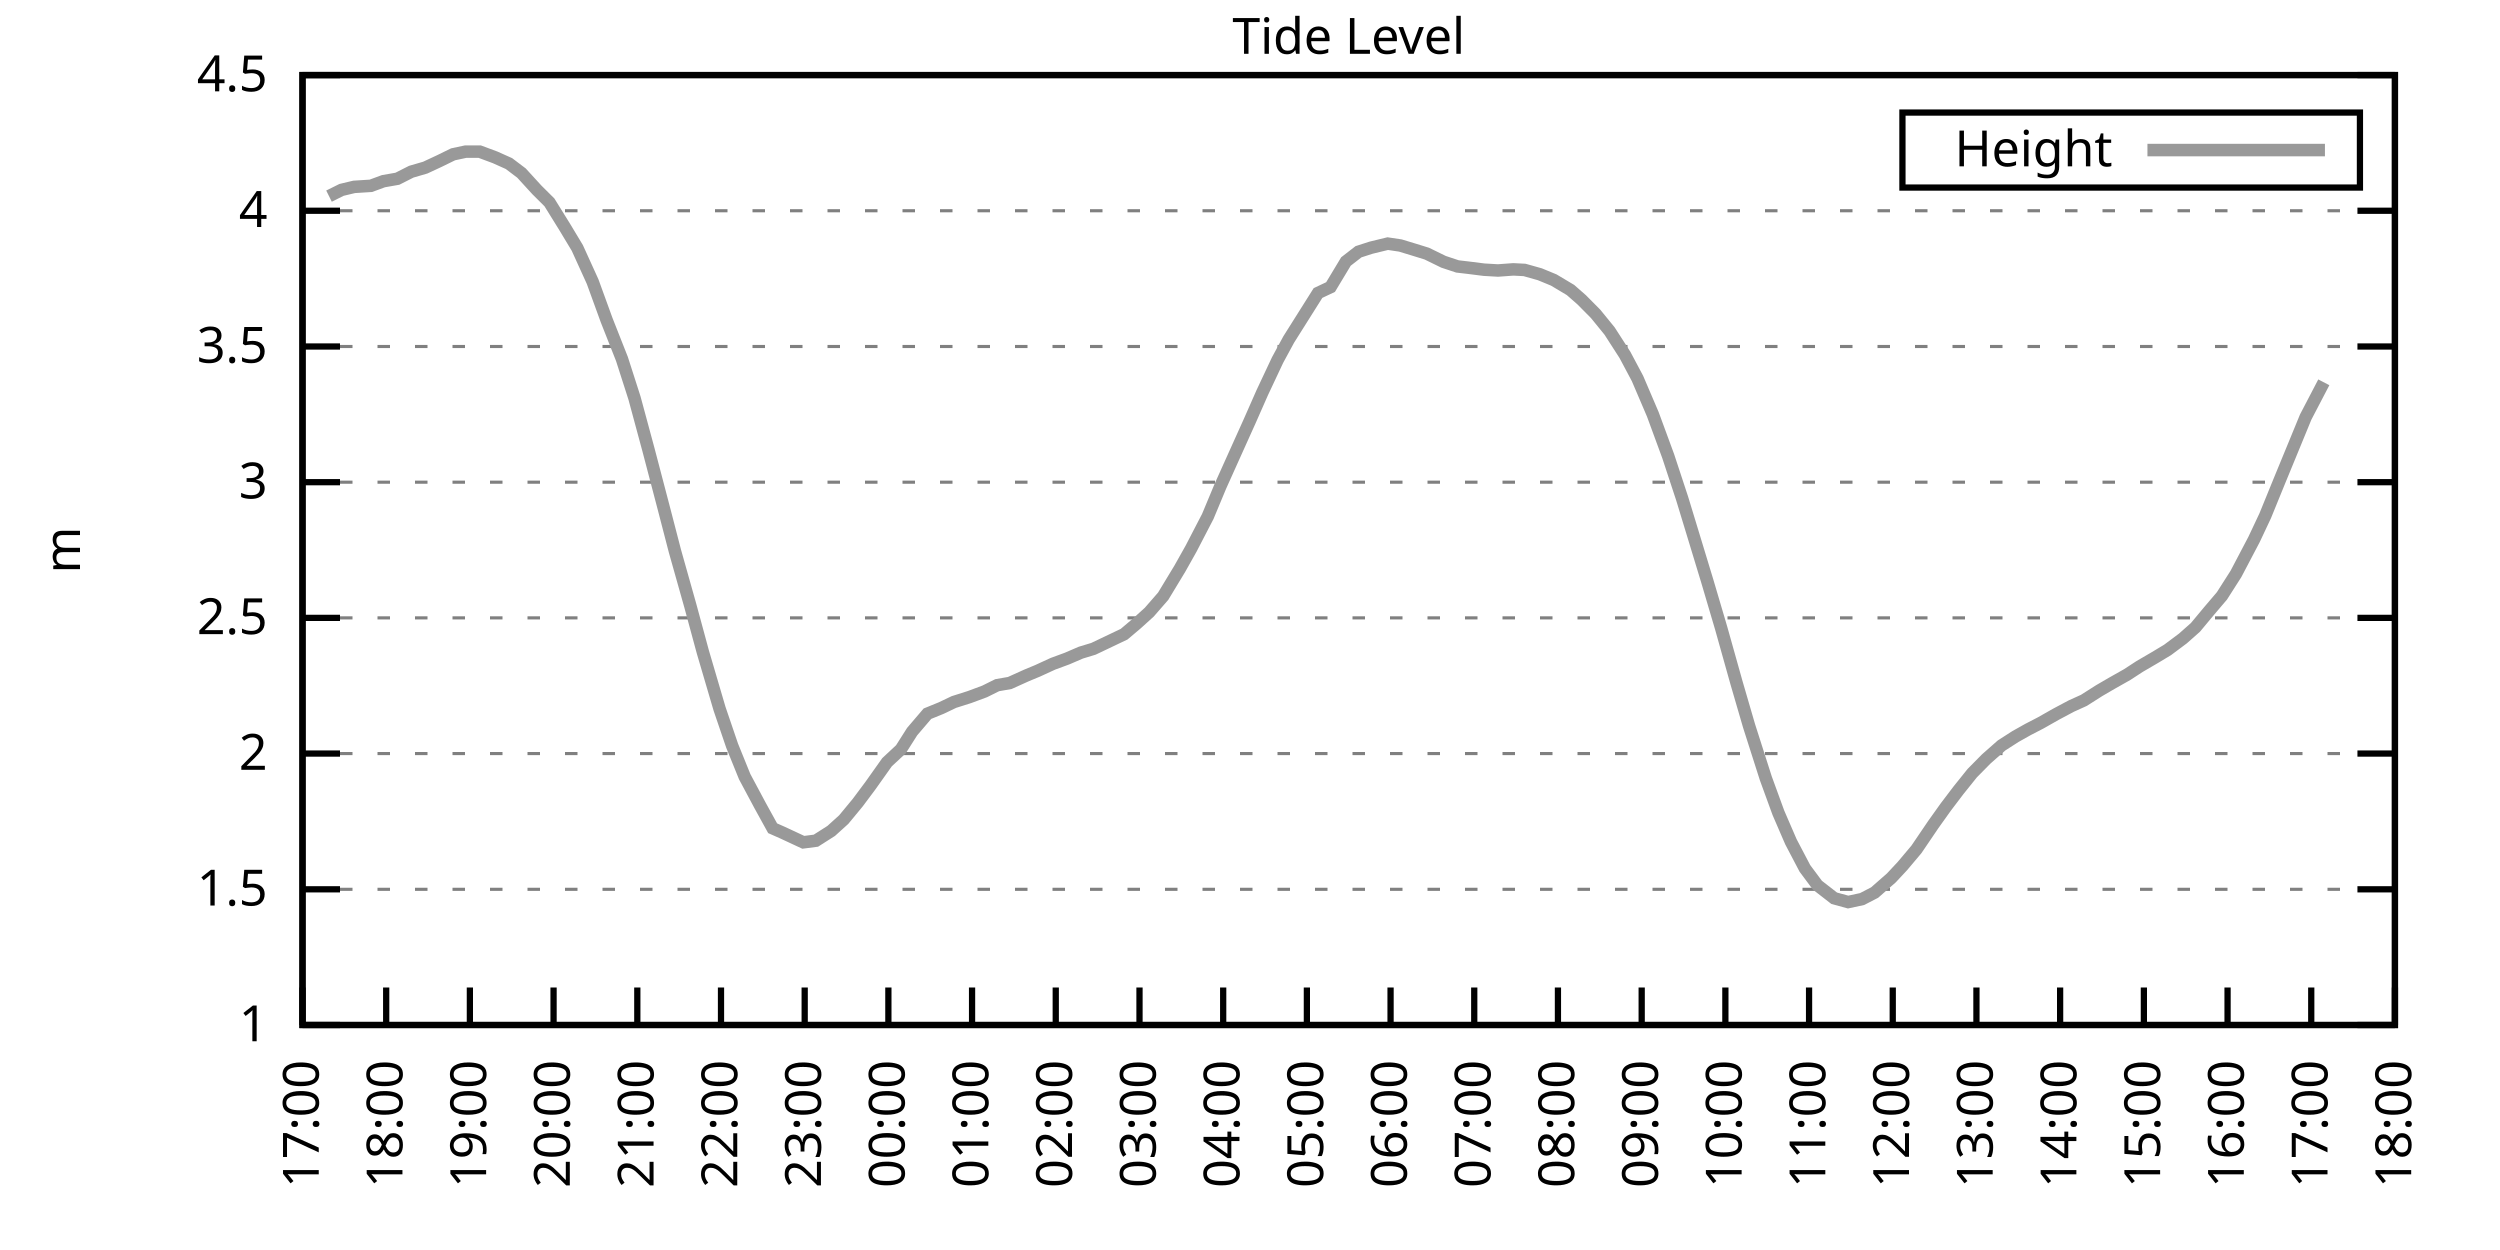
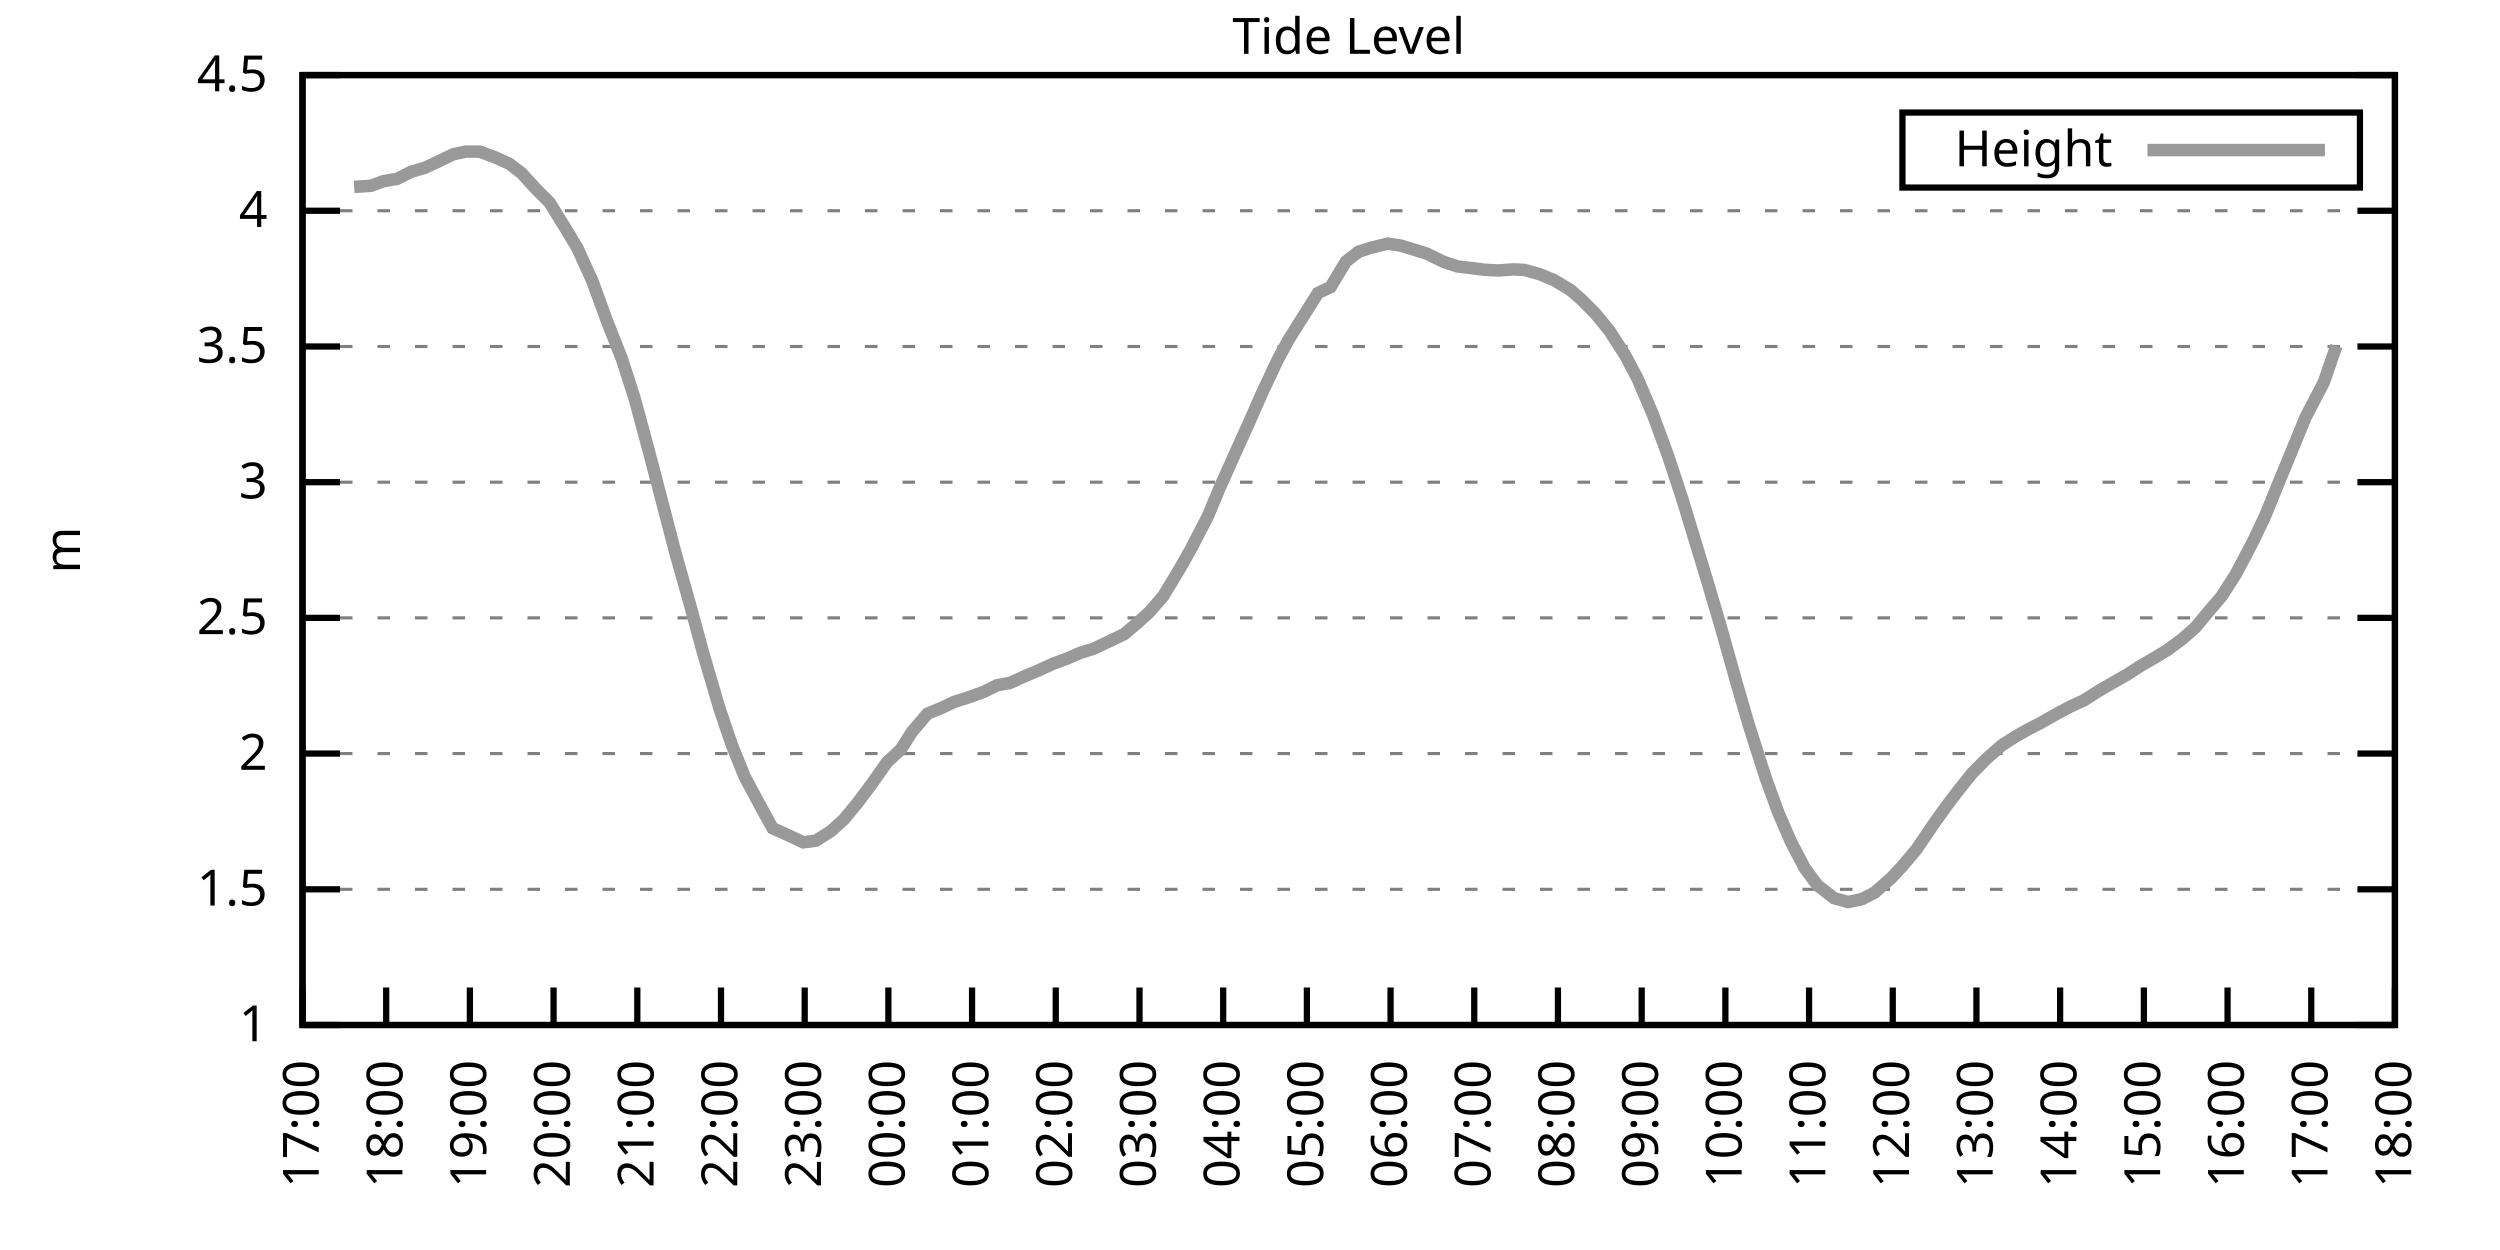
<svg xmlns="http://www.w3.org/2000/svg" xmlns:xlink="http://www.w3.org/1999/xlink" width="400" height="200" viewBox="0 0 400 200">
  <g id="gnuplot_canvas">
    <rect x="0" y="0" width="400" height="200" fill="none" />
    <defs>
      <circle id="gpDot" r="0.5" stroke-width="0.5" stroke="currentColor" />
      <path id="gpPt0" stroke-width="0.333" stroke="currentColor" d="M-1,0 h2 M0,-1 v2" />
      <path id="gpPt1" stroke-width="0.333" stroke="currentColor" d="M-1,-1 L1,1 M1,-1 L-1,1" />
      <path id="gpPt2" stroke-width="0.333" stroke="currentColor" d="M-1,0 L1,0 M0,-1 L0,1 M-1,-1 L1,1 M-1,1 L1,-1" />
      <rect id="gpPt3" stroke-width="0.333" stroke="currentColor" x="-1" y="-1" width="2" height="2" />
      <rect id="gpPt4" stroke-width="0.333" stroke="currentColor" fill="currentColor" x="-1" y="-1" width="2" height="2" />
      <circle id="gpPt5" stroke-width="0.333" stroke="currentColor" cx="0" cy="0" r="1" />
      <use xlink:href="#gpPt5" id="gpPt6" fill="currentColor" stroke="none" />
      <path id="gpPt7" stroke-width="0.333" stroke="currentColor" d="M0,-1.33 L-1.33,0.67 L1.33,0.67 z" />
      <use xlink:href="#gpPt7" id="gpPt8" fill="currentColor" stroke="none" />
      <use xlink:href="#gpPt7" id="gpPt9" stroke="currentColor" transform="rotate(180)" />
      <use xlink:href="#gpPt9" id="gpPt10" fill="currentColor" stroke="none" />
      <use xlink:href="#gpPt3" id="gpPt11" stroke="currentColor" transform="rotate(45)" />
      <use xlink:href="#gpPt11" id="gpPt12" fill="currentColor" stroke="none" />
      <path id="gpPt13" stroke-width="0.333" stroke="currentColor" d="M0,1.330 L1.265,0.411 L0.782,-1.067 L-0.782,-1.076 L-1.265,0.411 z" />
      <use xlink:href="#gpPt13" id="gpPt14" fill="currentColor" stroke="none" />
      <filter id="textbox" filterUnits="objectBoundingBox" x="0" y="0" height="1" width="1">
        <feFlood flood-color="white" flood-opacity="1" result="bgnd" />
        <feComposite in="SourceGraphic" in2="bgnd" operator="atop" />
      </filter>
      <filter id="greybox" filterUnits="objectBoundingBox" x="0" y="0" height="1" width="1">
        <feFlood flood-color="lightgrey" flood-opacity="1" result="grey" />
        <feComposite in="SourceGraphic" in2="grey" operator="atop" />
      </filter>
    </defs>
    <g fill="none" color="white" stroke="currentColor" stroke-width="1.00" stroke-linecap="butt" stroke-linejoin="miter">
</g>
    <g fill="none" color="black" stroke="currentColor" stroke-width="1.00" stroke-linecap="butt" stroke-linejoin="miter">
      <g stroke="none" shape-rendering="crispEdges">
        <polygon fill="rgb(255, 255, 255)" points="48.40,164.00 383.18,164.00 383.18,12.02 48.40,12.02 " />
      </g>
    </g>
    <g fill="none" color="black" stroke="currentColor" stroke-width="1.00" stroke-linecap="butt" stroke-linejoin="miter">
</g>
    <g fill="none" color="black" stroke="black" stroke-width="0.50" stroke-linecap="butt" stroke-linejoin="miter">
</g>
    <g fill="none" color="gray" stroke="currentColor" stroke-width="0.50" stroke-linecap="butt" stroke-linejoin="miter">
      <path stroke="gray" stroke-dasharray="2,4" class="gridline" d="M48.40,164.00 L383.19,164.00  " />
    </g>
    <g fill="none" color="gray" stroke="gray" stroke-width="1.00" stroke-linecap="butt" stroke-linejoin="miter">
</g>
    <g fill="none" color="black" stroke="currentColor" stroke-width="1.00" stroke-linecap="butt" stroke-linejoin="miter">
      <path stroke="black" d="M48.40,164.00 L54.40,164.00 M383.19,164.00 L377.19,164.00  " />
      <g transform="translate(42.80,166.60)" stroke="none" fill="black" font-family="Sans" font-size="8.00" text-anchor="end">
        <text>
          <tspan font-family="Sans"> 1</tspan>
        </text>
      </g>
    </g>
    <g fill="none" color="black" stroke="currentColor" stroke-width="1.00" stroke-linecap="butt" stroke-linejoin="miter">
</g>
    <g fill="none" color="black" stroke="black" stroke-width="0.50" stroke-linecap="butt" stroke-linejoin="miter">
</g>
    <g fill="none" color="gray" stroke="currentColor" stroke-width="0.50" stroke-linecap="butt" stroke-linejoin="miter">
      <path stroke="gray" stroke-dasharray="2,4" class="gridline" d="M48.40,142.29 L383.19,142.29  " />
    </g>
    <g fill="none" color="gray" stroke="gray" stroke-width="1.00" stroke-linecap="butt" stroke-linejoin="miter">
</g>
    <g fill="none" color="black" stroke="currentColor" stroke-width="1.00" stroke-linecap="butt" stroke-linejoin="miter">
      <path stroke="black" d="M48.40,142.29 L54.40,142.29 M383.19,142.29 L377.19,142.29  " />
      <g transform="translate(42.80,144.89)" stroke="none" fill="black" font-family="Sans" font-size="8.00" text-anchor="end">
        <text>
          <tspan font-family="Sans"> 1.5</tspan>
        </text>
      </g>
    </g>
    <g fill="none" color="black" stroke="currentColor" stroke-width="1.00" stroke-linecap="butt" stroke-linejoin="miter">
</g>
    <g fill="none" color="black" stroke="black" stroke-width="0.50" stroke-linecap="butt" stroke-linejoin="miter">
</g>
    <g fill="none" color="gray" stroke="currentColor" stroke-width="0.50" stroke-linecap="butt" stroke-linejoin="miter">
      <path stroke="gray" stroke-dasharray="2,4" class="gridline" d="M48.40,120.57 L383.19,120.57  " />
    </g>
    <g fill="none" color="gray" stroke="gray" stroke-width="1.00" stroke-linecap="butt" stroke-linejoin="miter">
</g>
    <g fill="none" color="black" stroke="currentColor" stroke-width="1.00" stroke-linecap="butt" stroke-linejoin="miter">
      <path stroke="black" d="M48.40,120.57 L54.40,120.57 M383.19,120.57 L377.19,120.57  " />
      <g transform="translate(42.80,123.17)" stroke="none" fill="black" font-family="Sans" font-size="8.00" text-anchor="end">
        <text>
          <tspan font-family="Sans"> 2</tspan>
        </text>
      </g>
    </g>
    <g fill="none" color="black" stroke="currentColor" stroke-width="1.00" stroke-linecap="butt" stroke-linejoin="miter">
</g>
    <g fill="none" color="black" stroke="black" stroke-width="0.50" stroke-linecap="butt" stroke-linejoin="miter">
</g>
    <g fill="none" color="gray" stroke="currentColor" stroke-width="0.50" stroke-linecap="butt" stroke-linejoin="miter">
      <path stroke="gray" stroke-dasharray="2,4" class="gridline" d="M48.40,98.86 L383.19,98.86  " />
    </g>
    <g fill="none" color="gray" stroke="gray" stroke-width="1.00" stroke-linecap="butt" stroke-linejoin="miter">
</g>
    <g fill="none" color="black" stroke="currentColor" stroke-width="1.00" stroke-linecap="butt" stroke-linejoin="miter">
      <path stroke="black" d="M48.40,98.86 L54.40,98.86 M383.19,98.86 L377.19,98.86  " />
      <g transform="translate(42.80,101.46)" stroke="none" fill="black" font-family="Sans" font-size="8.00" text-anchor="end">
        <text>
          <tspan font-family="Sans"> 2.5</tspan>
        </text>
      </g>
    </g>
    <g fill="none" color="black" stroke="currentColor" stroke-width="1.00" stroke-linecap="butt" stroke-linejoin="miter">
</g>
    <g fill="none" color="black" stroke="black" stroke-width="0.50" stroke-linecap="butt" stroke-linejoin="miter">
</g>
    <g fill="none" color="gray" stroke="currentColor" stroke-width="0.50" stroke-linecap="butt" stroke-linejoin="miter">
      <path stroke="gray" stroke-dasharray="2,4" class="gridline" d="M48.40,77.15 L383.19,77.15  " />
    </g>
    <g fill="none" color="gray" stroke="gray" stroke-width="1.00" stroke-linecap="butt" stroke-linejoin="miter">
</g>
    <g fill="none" color="black" stroke="currentColor" stroke-width="1.00" stroke-linecap="butt" stroke-linejoin="miter">
      <path stroke="black" d="M48.40,77.15 L54.40,77.15 M383.19,77.15 L377.19,77.15  " />
      <g transform="translate(42.80,79.75)" stroke="none" fill="black" font-family="Sans" font-size="8.00" text-anchor="end">
        <text>
          <tspan font-family="Sans"> 3</tspan>
        </text>
      </g>
    </g>
    <g fill="none" color="black" stroke="currentColor" stroke-width="1.00" stroke-linecap="butt" stroke-linejoin="miter">
</g>
    <g fill="none" color="black" stroke="black" stroke-width="0.50" stroke-linecap="butt" stroke-linejoin="miter">
</g>
    <g fill="none" color="gray" stroke="currentColor" stroke-width="0.50" stroke-linecap="butt" stroke-linejoin="miter">
      <path stroke="gray" stroke-dasharray="2,4" class="gridline" d="M48.40,55.44 L383.19,55.44  " />
    </g>
    <g fill="none" color="gray" stroke="gray" stroke-width="1.00" stroke-linecap="butt" stroke-linejoin="miter">
</g>
    <g fill="none" color="black" stroke="currentColor" stroke-width="1.00" stroke-linecap="butt" stroke-linejoin="miter">
      <path stroke="black" d="M48.40,55.44 L54.40,55.44 M383.19,55.44 L377.19,55.44  " />
      <g transform="translate(42.80,58.04)" stroke="none" fill="black" font-family="Sans" font-size="8.00" text-anchor="end">
        <text>
          <tspan font-family="Sans"> 3.5</tspan>
        </text>
      </g>
    </g>
    <g fill="none" color="black" stroke="currentColor" stroke-width="1.00" stroke-linecap="butt" stroke-linejoin="miter">
</g>
    <g fill="none" color="black" stroke="black" stroke-width="0.50" stroke-linecap="butt" stroke-linejoin="miter">
</g>
    <g fill="none" color="gray" stroke="currentColor" stroke-width="0.50" stroke-linecap="butt" stroke-linejoin="miter">
      <path stroke="gray" stroke-dasharray="2,4" class="gridline" d="M48.40,33.72 L383.19,33.72  " />
    </g>
    <g fill="none" color="gray" stroke="gray" stroke-width="1.00" stroke-linecap="butt" stroke-linejoin="miter">
</g>
    <g fill="none" color="black" stroke="currentColor" stroke-width="1.00" stroke-linecap="butt" stroke-linejoin="miter">
      <path stroke="black" d="M48.40,33.72 L54.40,33.72 M383.19,33.72 L377.19,33.72  " />
      <g transform="translate(42.80,36.32)" stroke="none" fill="black" font-family="Sans" font-size="8.00" text-anchor="end">
        <text>
          <tspan font-family="Sans"> 4</tspan>
        </text>
      </g>
    </g>
    <g fill="none" color="black" stroke="currentColor" stroke-width="1.00" stroke-linecap="butt" stroke-linejoin="miter">
</g>
    <g fill="none" color="black" stroke="black" stroke-width="0.50" stroke-linecap="butt" stroke-linejoin="miter">
</g>
    <g fill="none" color="gray" stroke="currentColor" stroke-width="0.50" stroke-linecap="butt" stroke-linejoin="miter">
      <path stroke="gray" stroke-dasharray="2,4" class="gridline" d="M48.40,12.01 L383.19,12.01  " />
    </g>
    <g fill="none" color="gray" stroke="gray" stroke-width="1.00" stroke-linecap="butt" stroke-linejoin="miter">
</g>
    <g fill="none" color="black" stroke="currentColor" stroke-width="1.00" stroke-linecap="butt" stroke-linejoin="miter">
      <path stroke="black" d="M48.40,12.01 L54.40,12.01 M383.19,12.01 L377.19,12.01  " />
      <g transform="translate(42.80,14.61)" stroke="none" fill="black" font-family="Sans" font-size="8.00" text-anchor="end">
        <text>
          <tspan font-family="Sans"> 4.5</tspan>
        </text>
      </g>
    </g>
    <g fill="none" color="black" stroke="currentColor" stroke-width="1.00" stroke-linecap="butt" stroke-linejoin="miter">
      <path stroke="black" d="M48.40,164.00 L48.40,158.00  " />
      <g transform="translate(51.00,169.60) rotate(270.00)" stroke="none" fill="black" font-family="Sans" font-size="8.00" text-anchor="end">
        <text>
          <tspan font-family="Sans">17:00</tspan>
        </text>
      </g>
    </g>
    <g fill="none" color="black" stroke="currentColor" stroke-width="1.00" stroke-linecap="butt" stroke-linejoin="miter">
      <path stroke="black" d="M61.79,164.00 L61.79,158.00  " />
      <g transform="translate(64.39,169.60) rotate(270.00)" stroke="none" fill="black" font-family="Sans" font-size="8.00" text-anchor="end">
        <text>
          <tspan font-family="Sans">18:00</tspan>
        </text>
      </g>
    </g>
    <g fill="none" color="black" stroke="currentColor" stroke-width="1.00" stroke-linecap="butt" stroke-linejoin="miter">
      <path stroke="black" d="M75.18,164.00 L75.18,158.00  " />
      <g transform="translate(77.78,169.60) rotate(270.00)" stroke="none" fill="black" font-family="Sans" font-size="8.00" text-anchor="end">
        <text>
          <tspan font-family="Sans">19:00</tspan>
        </text>
      </g>
    </g>
    <g fill="none" color="black" stroke="currentColor" stroke-width="1.00" stroke-linecap="butt" stroke-linejoin="miter">
      <path stroke="black" d="M88.57,164.00 L88.57,158.00  " />
      <g transform="translate(91.17,169.60) rotate(270.00)" stroke="none" fill="black" font-family="Sans" font-size="8.00" text-anchor="end">
        <text>
          <tspan font-family="Sans">20:00</tspan>
        </text>
      </g>
    </g>
    <g fill="none" color="black" stroke="currentColor" stroke-width="1.00" stroke-linecap="butt" stroke-linejoin="miter">
      <path stroke="black" d="M101.97,164.00 L101.97,158.00  " />
      <g transform="translate(104.57,169.60) rotate(270.00)" stroke="none" fill="black" font-family="Sans" font-size="8.00" text-anchor="end">
        <text>
          <tspan font-family="Sans">21:00</tspan>
        </text>
      </g>
    </g>
    <g fill="none" color="black" stroke="currentColor" stroke-width="1.00" stroke-linecap="butt" stroke-linejoin="miter">
      <path stroke="black" d="M115.36,164.00 L115.36,158.00  " />
      <g transform="translate(117.96,169.60) rotate(270.00)" stroke="none" fill="black" font-family="Sans" font-size="8.00" text-anchor="end">
        <text>
          <tspan font-family="Sans">22:00</tspan>
        </text>
      </g>
    </g>
    <g fill="none" color="black" stroke="currentColor" stroke-width="1.00" stroke-linecap="butt" stroke-linejoin="miter">
      <path stroke="black" d="M128.75,164.00 L128.75,158.00  " />
      <g transform="translate(131.35,169.60) rotate(270.00)" stroke="none" fill="black" font-family="Sans" font-size="8.00" text-anchor="end">
        <text>
          <tspan font-family="Sans">23:00</tspan>
        </text>
      </g>
    </g>
    <g fill="none" color="black" stroke="currentColor" stroke-width="1.00" stroke-linecap="butt" stroke-linejoin="miter">
      <path stroke="black" d="M142.14,164.00 L142.14,158.00  " />
      <g transform="translate(144.74,169.60) rotate(270.00)" stroke="none" fill="black" font-family="Sans" font-size="8.00" text-anchor="end">
        <text>
          <tspan font-family="Sans">00:00</tspan>
        </text>
      </g>
    </g>
    <g fill="none" color="black" stroke="currentColor" stroke-width="1.00" stroke-linecap="butt" stroke-linejoin="miter">
      <path stroke="black" d="M155.53,164.00 L155.53,158.00  " />
      <g transform="translate(158.13,169.60) rotate(270.00)" stroke="none" fill="black" font-family="Sans" font-size="8.00" text-anchor="end">
        <text>
          <tspan font-family="Sans">01:00</tspan>
        </text>
      </g>
    </g>
    <g fill="none" color="black" stroke="currentColor" stroke-width="1.00" stroke-linecap="butt" stroke-linejoin="miter">
      <path stroke="black" d="M168.92,164.00 L168.92,158.00  " />
      <g transform="translate(171.52,169.60) rotate(270.00)" stroke="none" fill="black" font-family="Sans" font-size="8.00" text-anchor="end">
        <text>
          <tspan font-family="Sans">02:00</tspan>
        </text>
      </g>
    </g>
    <g fill="none" color="black" stroke="currentColor" stroke-width="1.00" stroke-linecap="butt" stroke-linejoin="miter">
      <path stroke="black" d="M182.32,164.00 L182.32,158.00  " />
      <g transform="translate(184.92,169.60) rotate(270.00)" stroke="none" fill="black" font-family="Sans" font-size="8.00" text-anchor="end">
        <text>
          <tspan font-family="Sans">03:00</tspan>
        </text>
      </g>
    </g>
    <g fill="none" color="black" stroke="currentColor" stroke-width="1.00" stroke-linecap="butt" stroke-linejoin="miter">
      <path stroke="black" d="M195.71,164.00 L195.71,158.00  " />
      <g transform="translate(198.31,169.60) rotate(270.00)" stroke="none" fill="black" font-family="Sans" font-size="8.00" text-anchor="end">
        <text>
          <tspan font-family="Sans">04:00</tspan>
        </text>
      </g>
    </g>
    <g fill="none" color="black" stroke="currentColor" stroke-width="1.00" stroke-linecap="butt" stroke-linejoin="miter">
      <path stroke="black" d="M209.10,164.00 L209.10,158.00  " />
      <g transform="translate(211.70,169.60) rotate(270.00)" stroke="none" fill="black" font-family="Sans" font-size="8.00" text-anchor="end">
        <text>
          <tspan font-family="Sans">05:00</tspan>
        </text>
      </g>
    </g>
    <g fill="none" color="black" stroke="currentColor" stroke-width="1.00" stroke-linecap="butt" stroke-linejoin="miter">
      <path stroke="black" d="M222.49,164.00 L222.49,158.00  " />
      <g transform="translate(225.09,169.60) rotate(270.00)" stroke="none" fill="black" font-family="Sans" font-size="8.00" text-anchor="end">
        <text>
          <tspan font-family="Sans">06:00</tspan>
        </text>
      </g>
    </g>
    <g fill="none" color="black" stroke="currentColor" stroke-width="1.00" stroke-linecap="butt" stroke-linejoin="miter">
      <path stroke="black" d="M235.88,164.00 L235.88,158.00  " />
      <g transform="translate(238.48,169.60) rotate(270.00)" stroke="none" fill="black" font-family="Sans" font-size="8.00" text-anchor="end">
        <text>
          <tspan font-family="Sans">07:00</tspan>
        </text>
      </g>
    </g>
    <g fill="none" color="black" stroke="currentColor" stroke-width="1.00" stroke-linecap="butt" stroke-linejoin="miter">
      <path stroke="black" d="M249.27,164.00 L249.27,158.00  " />
      <g transform="translate(251.87,169.60) rotate(270.00)" stroke="none" fill="black" font-family="Sans" font-size="8.00" text-anchor="end">
        <text>
          <tspan font-family="Sans">08:00</tspan>
        </text>
      </g>
    </g>
    <g fill="none" color="black" stroke="currentColor" stroke-width="1.00" stroke-linecap="butt" stroke-linejoin="miter">
      <path stroke="black" d="M262.67,164.00 L262.67,158.00  " />
      <g transform="translate(265.27,169.60) rotate(270.00)" stroke="none" fill="black" font-family="Sans" font-size="8.00" text-anchor="end">
        <text>
          <tspan font-family="Sans">09:00</tspan>
        </text>
      </g>
    </g>
    <g fill="none" color="black" stroke="currentColor" stroke-width="1.00" stroke-linecap="butt" stroke-linejoin="miter">
      <path stroke="black" d="M276.06,164.00 L276.06,158.00  " />
      <g transform="translate(278.66,169.60) rotate(270.00)" stroke="none" fill="black" font-family="Sans" font-size="8.00" text-anchor="end">
        <text>
          <tspan font-family="Sans">10:00</tspan>
        </text>
      </g>
    </g>
    <g fill="none" color="black" stroke="currentColor" stroke-width="1.00" stroke-linecap="butt" stroke-linejoin="miter">
      <path stroke="black" d="M289.45,164.00 L289.45,158.00  " />
      <g transform="translate(292.05,169.60) rotate(270.00)" stroke="none" fill="black" font-family="Sans" font-size="8.00" text-anchor="end">
        <text>
          <tspan font-family="Sans">11:00</tspan>
        </text>
      </g>
    </g>
    <g fill="none" color="black" stroke="currentColor" stroke-width="1.00" stroke-linecap="butt" stroke-linejoin="miter">
      <path stroke="black" d="M302.84,164.00 L302.84,158.00  " />
      <g transform="translate(305.44,169.60) rotate(270.00)" stroke="none" fill="black" font-family="Sans" font-size="8.00" text-anchor="end">
        <text>
          <tspan font-family="Sans">12:00</tspan>
        </text>
      </g>
    </g>
    <g fill="none" color="black" stroke="currentColor" stroke-width="1.00" stroke-linecap="butt" stroke-linejoin="miter">
      <path stroke="black" d="M316.23,164.00 L316.23,158.00  " />
      <g transform="translate(318.83,169.60) rotate(270.00)" stroke="none" fill="black" font-family="Sans" font-size="8.00" text-anchor="end">
        <text>
          <tspan font-family="Sans">13:00</tspan>
        </text>
      </g>
    </g>
    <g fill="none" color="black" stroke="currentColor" stroke-width="1.00" stroke-linecap="butt" stroke-linejoin="miter">
      <path stroke="black" d="M329.62,164.00 L329.62,158.00  " />
      <g transform="translate(332.22,169.60) rotate(270.00)" stroke="none" fill="black" font-family="Sans" font-size="8.00" text-anchor="end">
        <text>
          <tspan font-family="Sans">14:00</tspan>
        </text>
      </g>
    </g>
    <g fill="none" color="black" stroke="currentColor" stroke-width="1.00" stroke-linecap="butt" stroke-linejoin="miter">
      <path stroke="black" d="M343.02,164.00 L343.02,158.00  " />
      <g transform="translate(345.62,169.60) rotate(270.00)" stroke="none" fill="black" font-family="Sans" font-size="8.00" text-anchor="end">
        <text>
          <tspan font-family="Sans">15:00</tspan>
        </text>
      </g>
    </g>
    <g fill="none" color="black" stroke="currentColor" stroke-width="1.00" stroke-linecap="butt" stroke-linejoin="miter">
      <path stroke="black" d="M356.41,164.00 L356.41,158.00  " />
      <g transform="translate(359.01,169.60) rotate(270.00)" stroke="none" fill="black" font-family="Sans" font-size="8.00" text-anchor="end">
        <text>
          <tspan font-family="Sans">16:00</tspan>
        </text>
      </g>
    </g>
    <g fill="none" color="black" stroke="currentColor" stroke-width="1.00" stroke-linecap="butt" stroke-linejoin="miter">
      <path stroke="black" d="M369.80,164.00 L369.80,158.00  " />
      <g transform="translate(372.40,169.60) rotate(270.00)" stroke="none" fill="black" font-family="Sans" font-size="8.00" text-anchor="end">
        <text>
          <tspan font-family="Sans">17:00</tspan>
        </text>
      </g>
    </g>
    <g fill="none" color="black" stroke="currentColor" stroke-width="1.00" stroke-linecap="butt" stroke-linejoin="miter">
      <path stroke="black" d="M383.19,164.00 L383.19,158.00  " />
      <g transform="translate(385.79,169.60) rotate(270.00)" stroke="none" fill="black" font-family="Sans" font-size="8.00" text-anchor="end">
        <text>
          <tspan font-family="Sans">18:00</tspan>
        </text>
      </g>
    </g>
    <g fill="none" color="black" stroke="currentColor" stroke-width="1.00" stroke-linecap="butt" stroke-linejoin="miter">
</g>
    <g fill="none" color="black" stroke="currentColor" stroke-width="1.00" stroke-linecap="butt" stroke-linejoin="miter">
      <path stroke="black" d="M48.40,12.01 L48.40,164.00 L383.19,164.00 L383.19,12.01 L48.40,12.01 Z  " />
    </g>
    <g fill="none" color="black" stroke="currentColor" stroke-width="1.00" stroke-linecap="butt" stroke-linejoin="miter">
</g>
    <g fill="none" color="black" stroke="currentColor" stroke-width="1.00" stroke-linecap="butt" stroke-linejoin="miter">
      <path stroke="black" d="M304.39,30.01 L304.39,18.01 L377.59,18.01 L377.59,30.01 L304.39,30.01 Z  " />
    </g>
    <g id="Tide_level_plot_1">
      <g fill="none" color="white" stroke="black" stroke-width="2.00" stroke-linecap="butt" stroke-linejoin="miter">
</g>
      <g fill="none" color="black" stroke="currentColor" stroke-width="2.00" stroke-linecap="butt" stroke-linejoin="miter">
        <g transform="translate(337.99,26.61)" stroke="none" fill="black" font-family="Sans" font-size="8.00" text-anchor="end">
          <text>
            <tspan font-family="Sans">Height</tspan>
          </text>
        </g>
      </g>
      <g fill="none" color="black" stroke="currentColor" stroke-width="2.00" stroke-linecap="butt" stroke-linejoin="miter">
-         <path stroke="rgb(153, 153, 153)" d="M343.59,24.01 L371.99,24.01 M52.64,31.38 L54.65,30.38 L56.66,29.90 L59.34,29.73 L61.35,28.99 L63.58,28.60   L65.81,27.47 L68.04,26.82 L70.27,25.78 L72.50,24.69 L74.51,24.26 L76.75,24.26 L79.20,25.17 L81.43,26.17   L83.44,27.69 L85.90,30.38 L87.91,32.38 L90.36,36.33 L92.37,39.67 L94.82,45.06 L97.06,51.22 L99.51,57.43   L101.52,63.69 L103.75,71.94 L106.21,81.32 L107.99,88.18 L110.45,96.91 L112.46,104.33 L115.13,113.41 L117.14,119.31   L119.15,124.27 L121.61,128.87 L123.62,132.52 L125.18,133.21 L128.53,134.77 L130.54,134.51 L132.99,132.95 L135.00,131.13   L137.23,128.43 L139.24,125.74 L141.92,121.96 L144.15,119.88 L145.94,117.06 L148.39,114.19 L150.62,113.28 L152.63,112.32   L155.09,111.54 L157.54,110.63 L159.55,109.63 L161.56,109.28 L164.24,108.07 L166.02,107.33 L168.48,106.20 L170.71,105.38   L172.94,104.42 L174.95,103.81 L179.86,101.47 L181.87,99.77 L183.88,97.95 L186.11,95.39 L188.79,90.96 L190.57,87.79   L193.25,82.62 L195.26,77.80 L197.27,73.33 L199.95,67.38 L201.96,62.82 L204.41,57.61 L206.20,54.31 L210.88,46.88   L212.89,45.93 L215.35,41.84 L217.36,40.28 L219.37,39.63 L222.04,38.98 L224.05,39.28 L226.06,39.89 L228.29,40.58   L230.97,41.89 L233.20,42.63 L234.99,42.84 L237.44,43.15 L239.68,43.28 L242.13,43.10 L243.92,43.19 L246.37,43.88   L248.60,44.80 L251.28,46.40 L253.07,47.97 L255.30,50.22 L257.53,52.96 L259.99,56.78 L262.00,60.56 L264.45,66.29   L266.91,72.98 L269.14,79.75 L271.15,86.35 L273.16,92.96 L275.39,100.51 L277.84,109.24 L279.85,116.14 L282.53,124.53   L284.54,130.04 L286.55,134.69 L288.78,138.94 L290.79,141.64 L293.47,143.72 L295.70,144.33 L297.93,143.85 L299.94,142.81   L302.62,140.46 L304.40,138.55 L306.63,135.90 L309.31,131.95 L311.32,129.13 L313.33,126.48 L315.56,123.70 L317.79,121.44   L320.25,119.27 L322.48,117.84 L324.49,116.71 L326.50,115.67 L328.95,114.28 L331.41,112.97 L333.42,112.06 L335.87,110.50   L337.88,109.33 L340.34,107.94 L342.35,106.63 L344.80,105.20 L346.81,103.99 L349.26,102.16 L351.27,100.38 L353.51,97.69   L355.51,95.34 L357.75,91.83 L360.65,86.31 L362.43,82.53 L364.66,77.06 L367.34,70.55 L368.91,66.73 L371.81,61.17    " />
+         <path stroke="rgb(153, 153, 153)" d="M343.59,24.01 L371.99,24.01 M56.66,29.90 L59.34,29.73 L61.35,28.99 L63.58,28.60 L65.81,27.47 L68.04,26.82   L70.27,25.78 L72.50,24.69 L74.51,24.26 L76.75,24.26 L79.20,25.17 L81.43,26.17 L83.44,27.69 L85.90,30.38   L87.91,32.38 L90.36,36.33 L92.37,39.67 L94.82,45.06 L97.06,51.22 L99.51,57.43 L101.52,63.69 L103.75,71.94   L106.21,81.32 L107.99,88.18 L110.45,96.91 L112.46,104.33 L115.13,113.41 L117.14,119.31 L119.15,124.27 L121.61,128.87   L123.62,132.52 L125.18,133.21 L128.53,134.77 L130.54,134.51 L132.99,132.95 L135.00,131.13 L137.23,128.43 L139.24,125.74   L141.92,121.96 L144.15,119.88 L145.94,117.06 L148.39,114.19 L150.62,113.28 L152.63,112.32 L155.09,111.54 L157.54,110.63   L159.55,109.63 L161.56,109.28 L164.24,108.07 L166.02,107.33 L168.48,106.20 L170.71,105.38 L172.94,104.42 L174.95,103.81   L179.86,101.47 L181.87,99.77 L183.88,97.95 L186.11,95.39 L188.79,90.96 L190.57,87.79 L193.25,82.62 L195.26,77.80   L197.27,73.33 L199.95,67.38 L201.96,62.82 L204.41,57.61 L206.20,54.31 L210.88,46.88 L212.89,45.93 L215.35,41.84   L217.36,40.28 L219.37,39.63 L222.04,38.98 L224.05,39.28 L226.06,39.89 L228.29,40.58 L230.97,41.89 L233.20,42.63   L234.99,42.84 L237.44,43.15 L239.68,43.28 L242.13,43.10 L243.92,43.19 L246.37,43.88 L248.60,44.80 L251.28,46.40   L253.07,47.97 L255.30,50.22 L257.53,52.96 L259.99,56.78 L262.00,60.56 L264.45,66.29 L266.91,72.98 L269.14,79.75   L271.15,86.35 L273.16,92.96 L275.39,100.51 L277.84,109.24 L279.85,116.14 L282.53,124.53 L284.54,130.04 L286.55,134.69   L288.78,138.94 L290.79,141.64 L293.47,143.72 L295.70,144.33 L297.93,143.85 L299.94,142.81 L302.62,140.46 L304.40,138.55   L306.63,135.90 L309.31,131.95 L311.32,129.13 L313.33,126.48 L315.56,123.70 L317.79,121.44 L320.25,119.27 L322.48,117.84   L324.49,116.71 L326.50,115.67 L328.95,114.28 L331.41,112.97 L333.42,112.06 L335.87,110.50 L337.88,109.33 L340.34,107.94   L342.35,106.63 L344.80,105.20 L346.81,103.99 L349.26,102.16 L351.27,100.38 L353.51,97.69 L355.51,95.34 L357.75,91.83   L360.65,86.31 L362.43,82.53 L364.66,77.06 L367.34,70.55 L368.91,66.73 L371.81,61.17 L373.82,55.35  " />
      </g>
    </g>
    <g fill="none" color="black" stroke="currentColor" stroke-width="2.00" stroke-linecap="butt" stroke-linejoin="miter">
</g>
    <g fill="none" color="black" stroke="black" stroke-width="1.00" stroke-linecap="butt" stroke-linejoin="miter">
</g>
    <g fill="none" color="black" stroke="currentColor" stroke-width="1.00" stroke-linecap="butt" stroke-linejoin="miter">
      <path stroke="black" d="M48.40,12.01 L48.40,164.00 L383.19,164.00 L383.19,12.01 L48.40,12.01 Z  " />
      <g transform="translate(12.80,88.01) rotate(270.00)" stroke="none" fill="black" font-family="Sans" font-size="8.00" text-anchor="middle">
        <text>
          <tspan font-family="Sans">m</tspan>
        </text>
      </g>
    </g>
    <g fill="none" color="black" stroke="currentColor" stroke-width="1.00" stroke-linecap="butt" stroke-linejoin="miter">
</g>
    <g fill="none" color="black" stroke="currentColor" stroke-width="1.00" stroke-linecap="butt" stroke-linejoin="miter">
      <g transform="translate(215.79,8.61)" stroke="none" fill="black" font-family="Sans" font-size="8.00" text-anchor="middle">
        <text>
          <tspan font-family="Sans">Tide Level</tspan>
        </text>
      </g>
    </g>
    <g fill="none" color="black" stroke="currentColor" stroke-width="1.00" stroke-linecap="butt" stroke-linejoin="miter">
</g>
  </g>
</svg>
